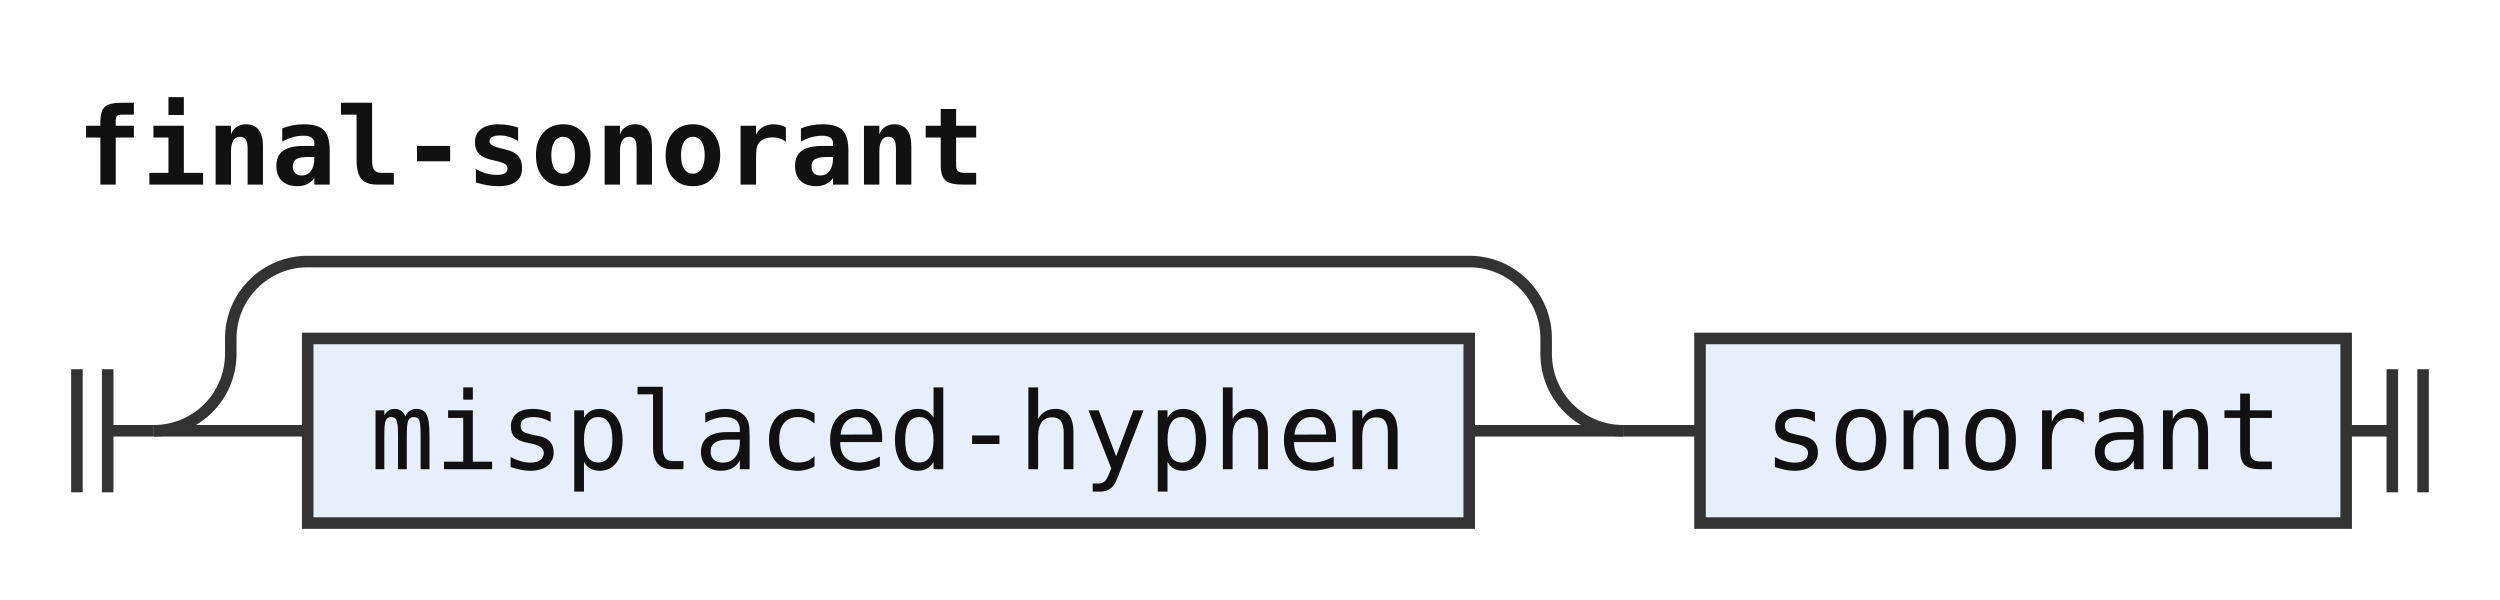
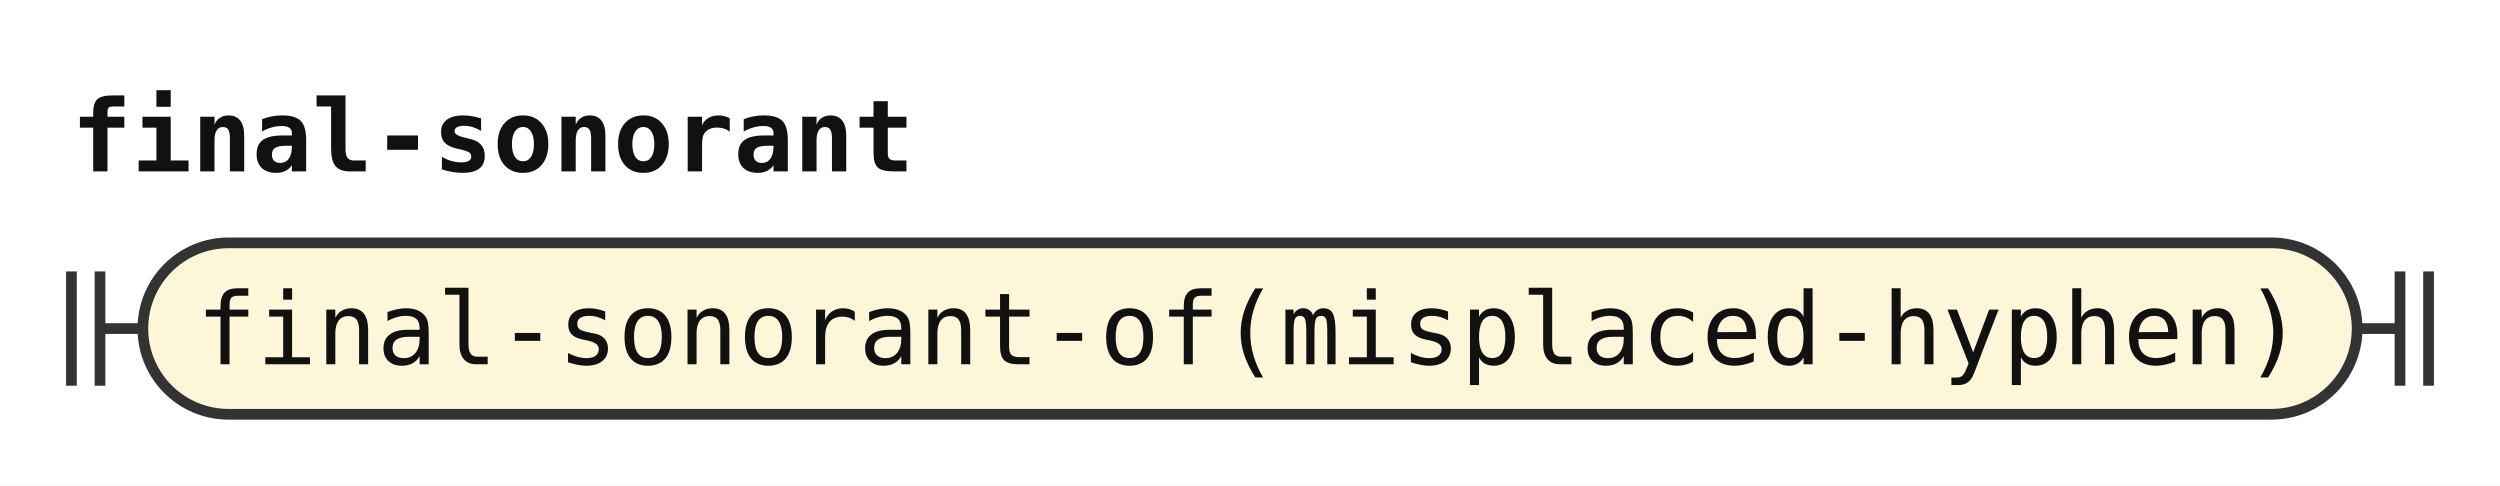
- <svg xmlns="http://www.w3.org/2000/svg" width="325" height="78" viewBox="0 0 325 78" role="img" aria-label="Railroad diagram of the rule final-sonorant">
+ <svg xmlns="http://www.w3.org/2000/svg" width="350" height="68" viewBox="0 0 350 68" role="img" aria-label="Railroad diagram of the rule final-sonorant">
  <style>path{fill:none;stroke:#333;stroke-width:1.5}.rule rect{fill:#e8eefc;stroke:#333;stroke-width:1.5}.terminal rect{fill:#fdf6d8;stroke:#333;stroke-width:1.5}text{font-family:ui-monospace,SFMono-Regular,Menlo,Consolas,"DejaVu Sans Mono","Liberation Mono",monospace;font-size:14px;fill:#111;text-anchor:middle}text.label{font-size:12px;font-style:italic;fill:#555;text-anchor:start}text.title{font-weight:bold;text-anchor:start}</style>
  <rect width="100%" height="100%" fill="#fff" />
  <text class="title" x="10" y="24" textLength="117.6" lengthAdjust="spacingAndGlyphs">final-sonorant</text>
-   <path d="M10 48v16m4 -16v16M14 56h6" />
-   <path d="M20 56h20" />
-   <g class="rule">
-     <rect x="40" y="44" width="151" height="24" rx="0" />
-     <text x="115.5" y="61" textLength="134.4" lengthAdjust="spacingAndGlyphs">misplaced-hyphen</text>
+   <path d="M10 38v16m4 -16v16M14 46h6" />
+   <g class="terminal">
+     <rect x="20" y="34" width="310" height="24" rx="12" />
+     <text x="175" y="51" textLength="294" lengthAdjust="spacingAndGlyphs">final-sonorant-of(misplaced-hyphen)</text>
  </g>
-   <path d="M191 56H211" />
-   <path d="M20 56a10 10 0 0 0 10 -10V44a10 10 0 0 1 10 -10H191a10 10 0 0 1 10 10V46a10 10 0 0 0 10 10" />
-   <path d="M211 56h10" />
-   <g class="rule">
-     <rect x="221" y="44" width="84" height="24" rx="0" />
-     <text x="263" y="61" textLength="67.2" lengthAdjust="spacingAndGlyphs">sonorant</text>
-   </g>
-   <path d="M305 56h6m0 -8v16m4 -16v16" />
+   <path d="M330 46h6m0 -8v16m4 -16v16" />
</svg>
